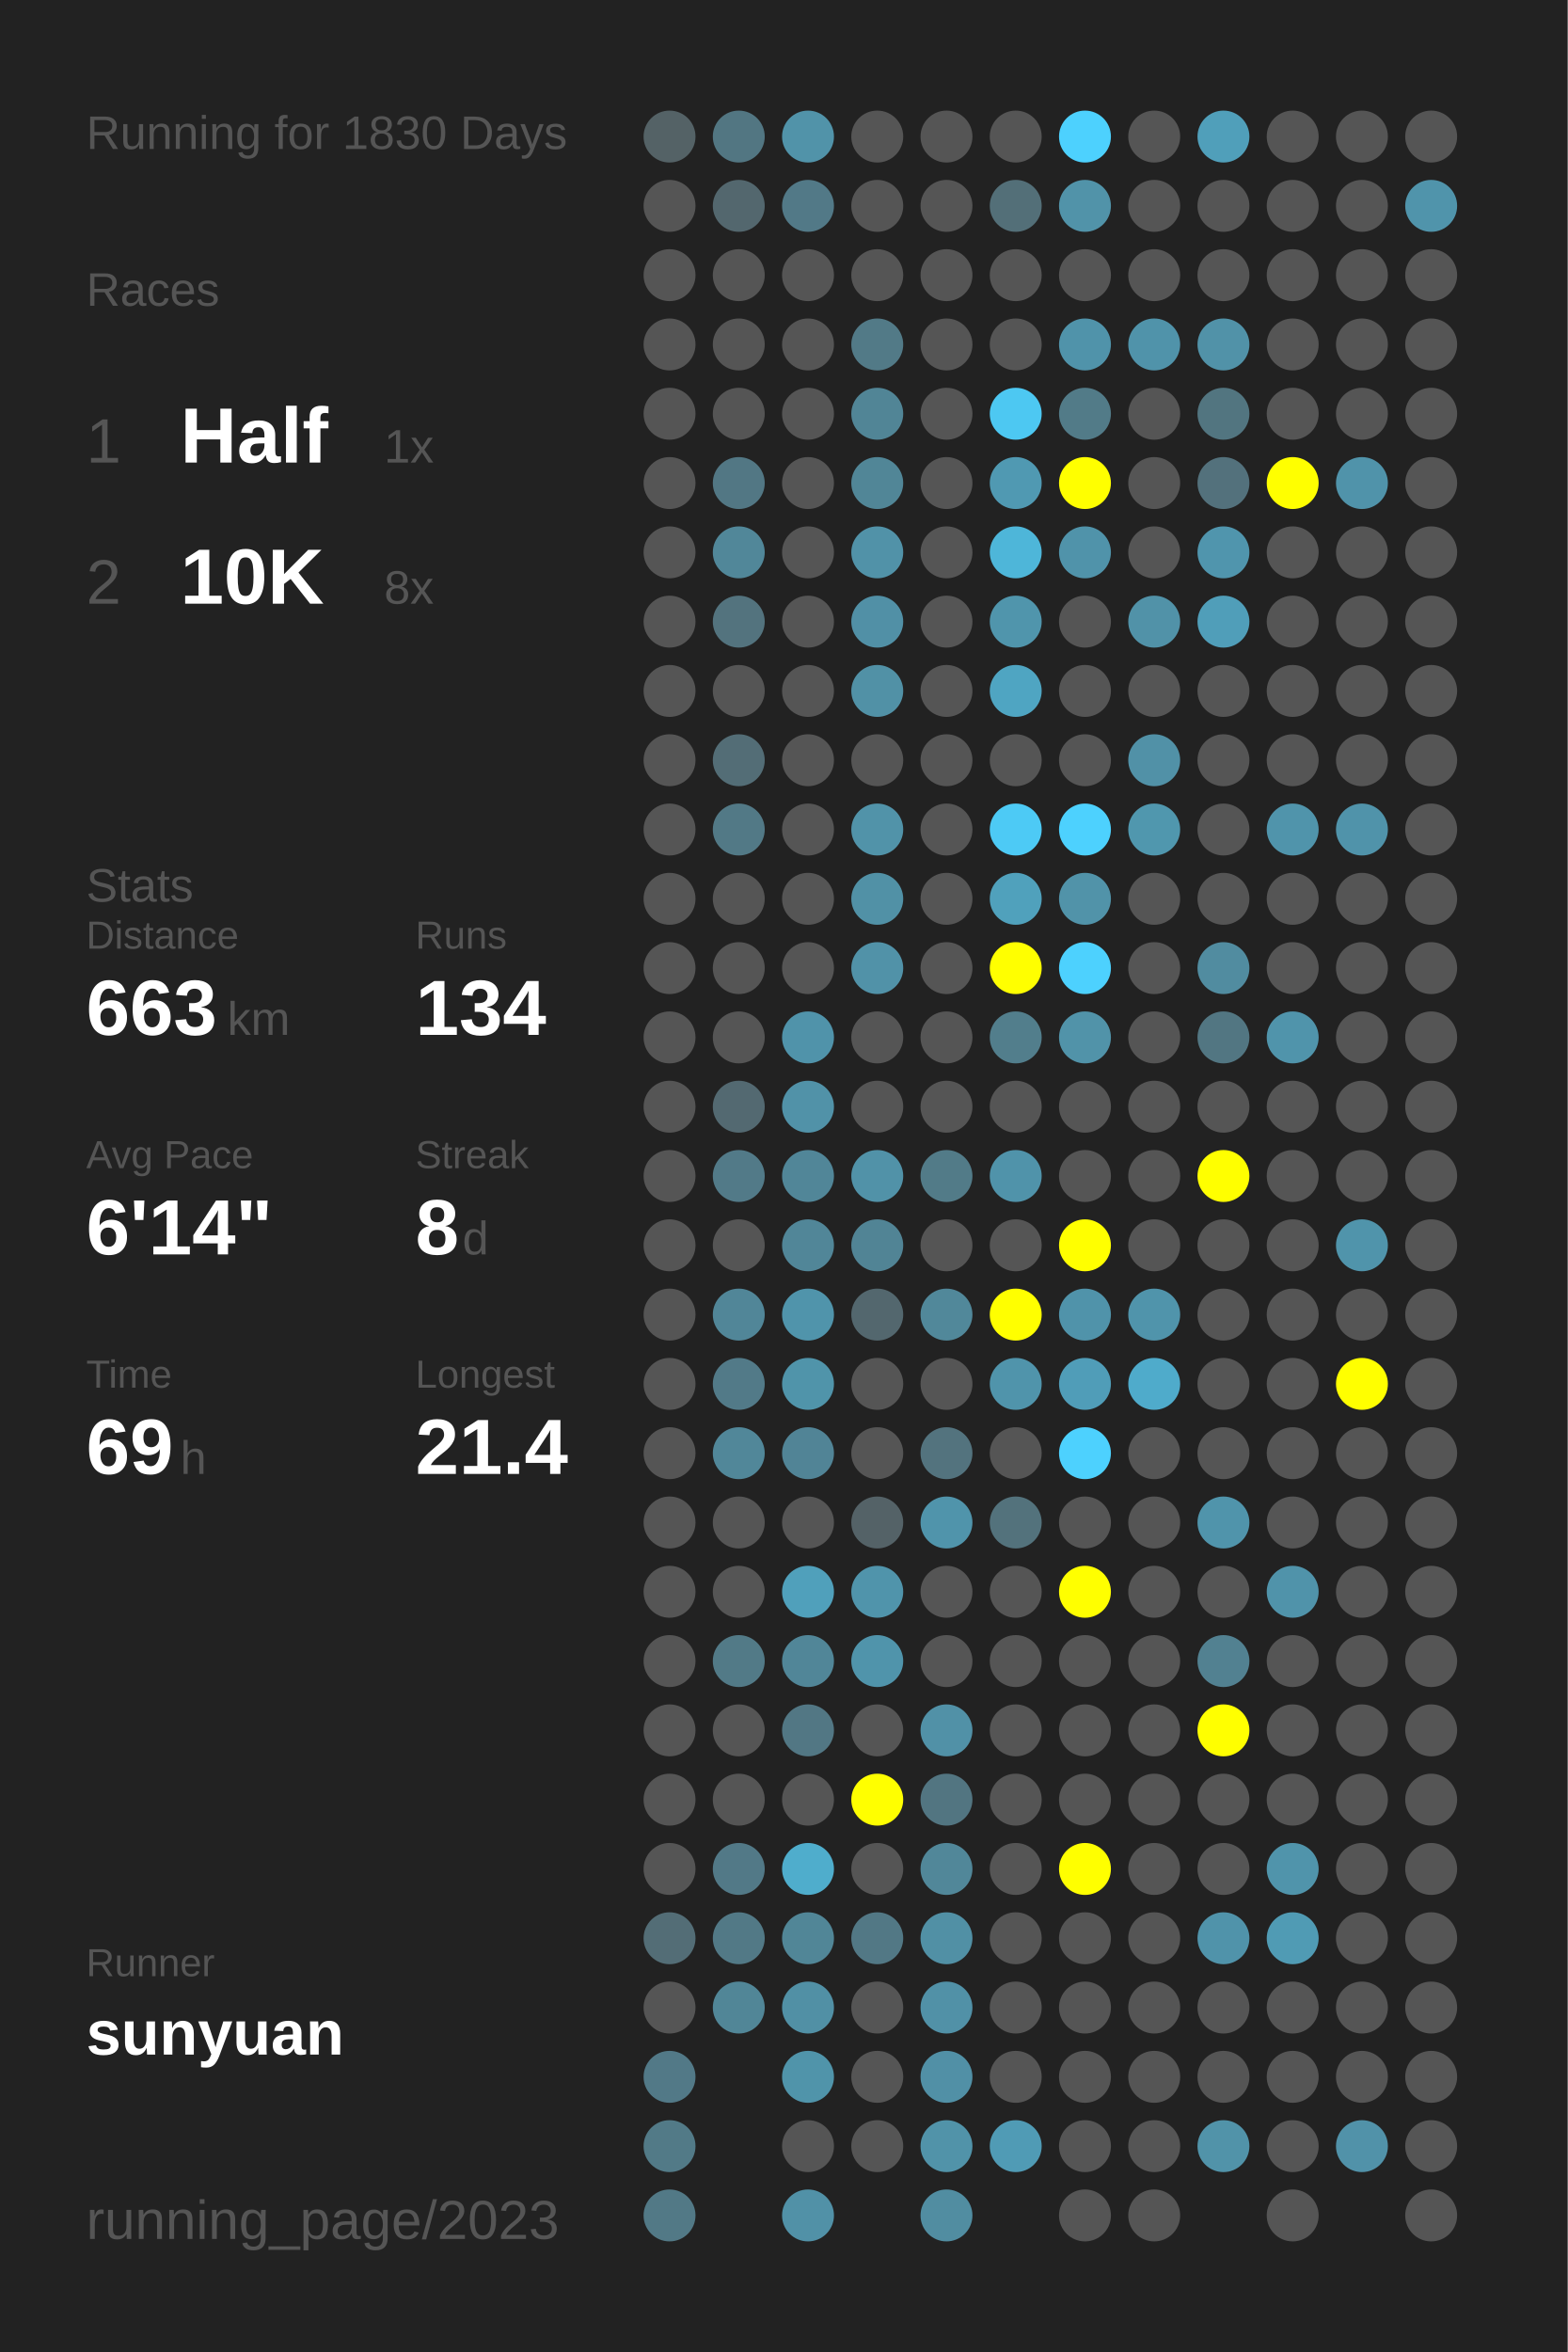
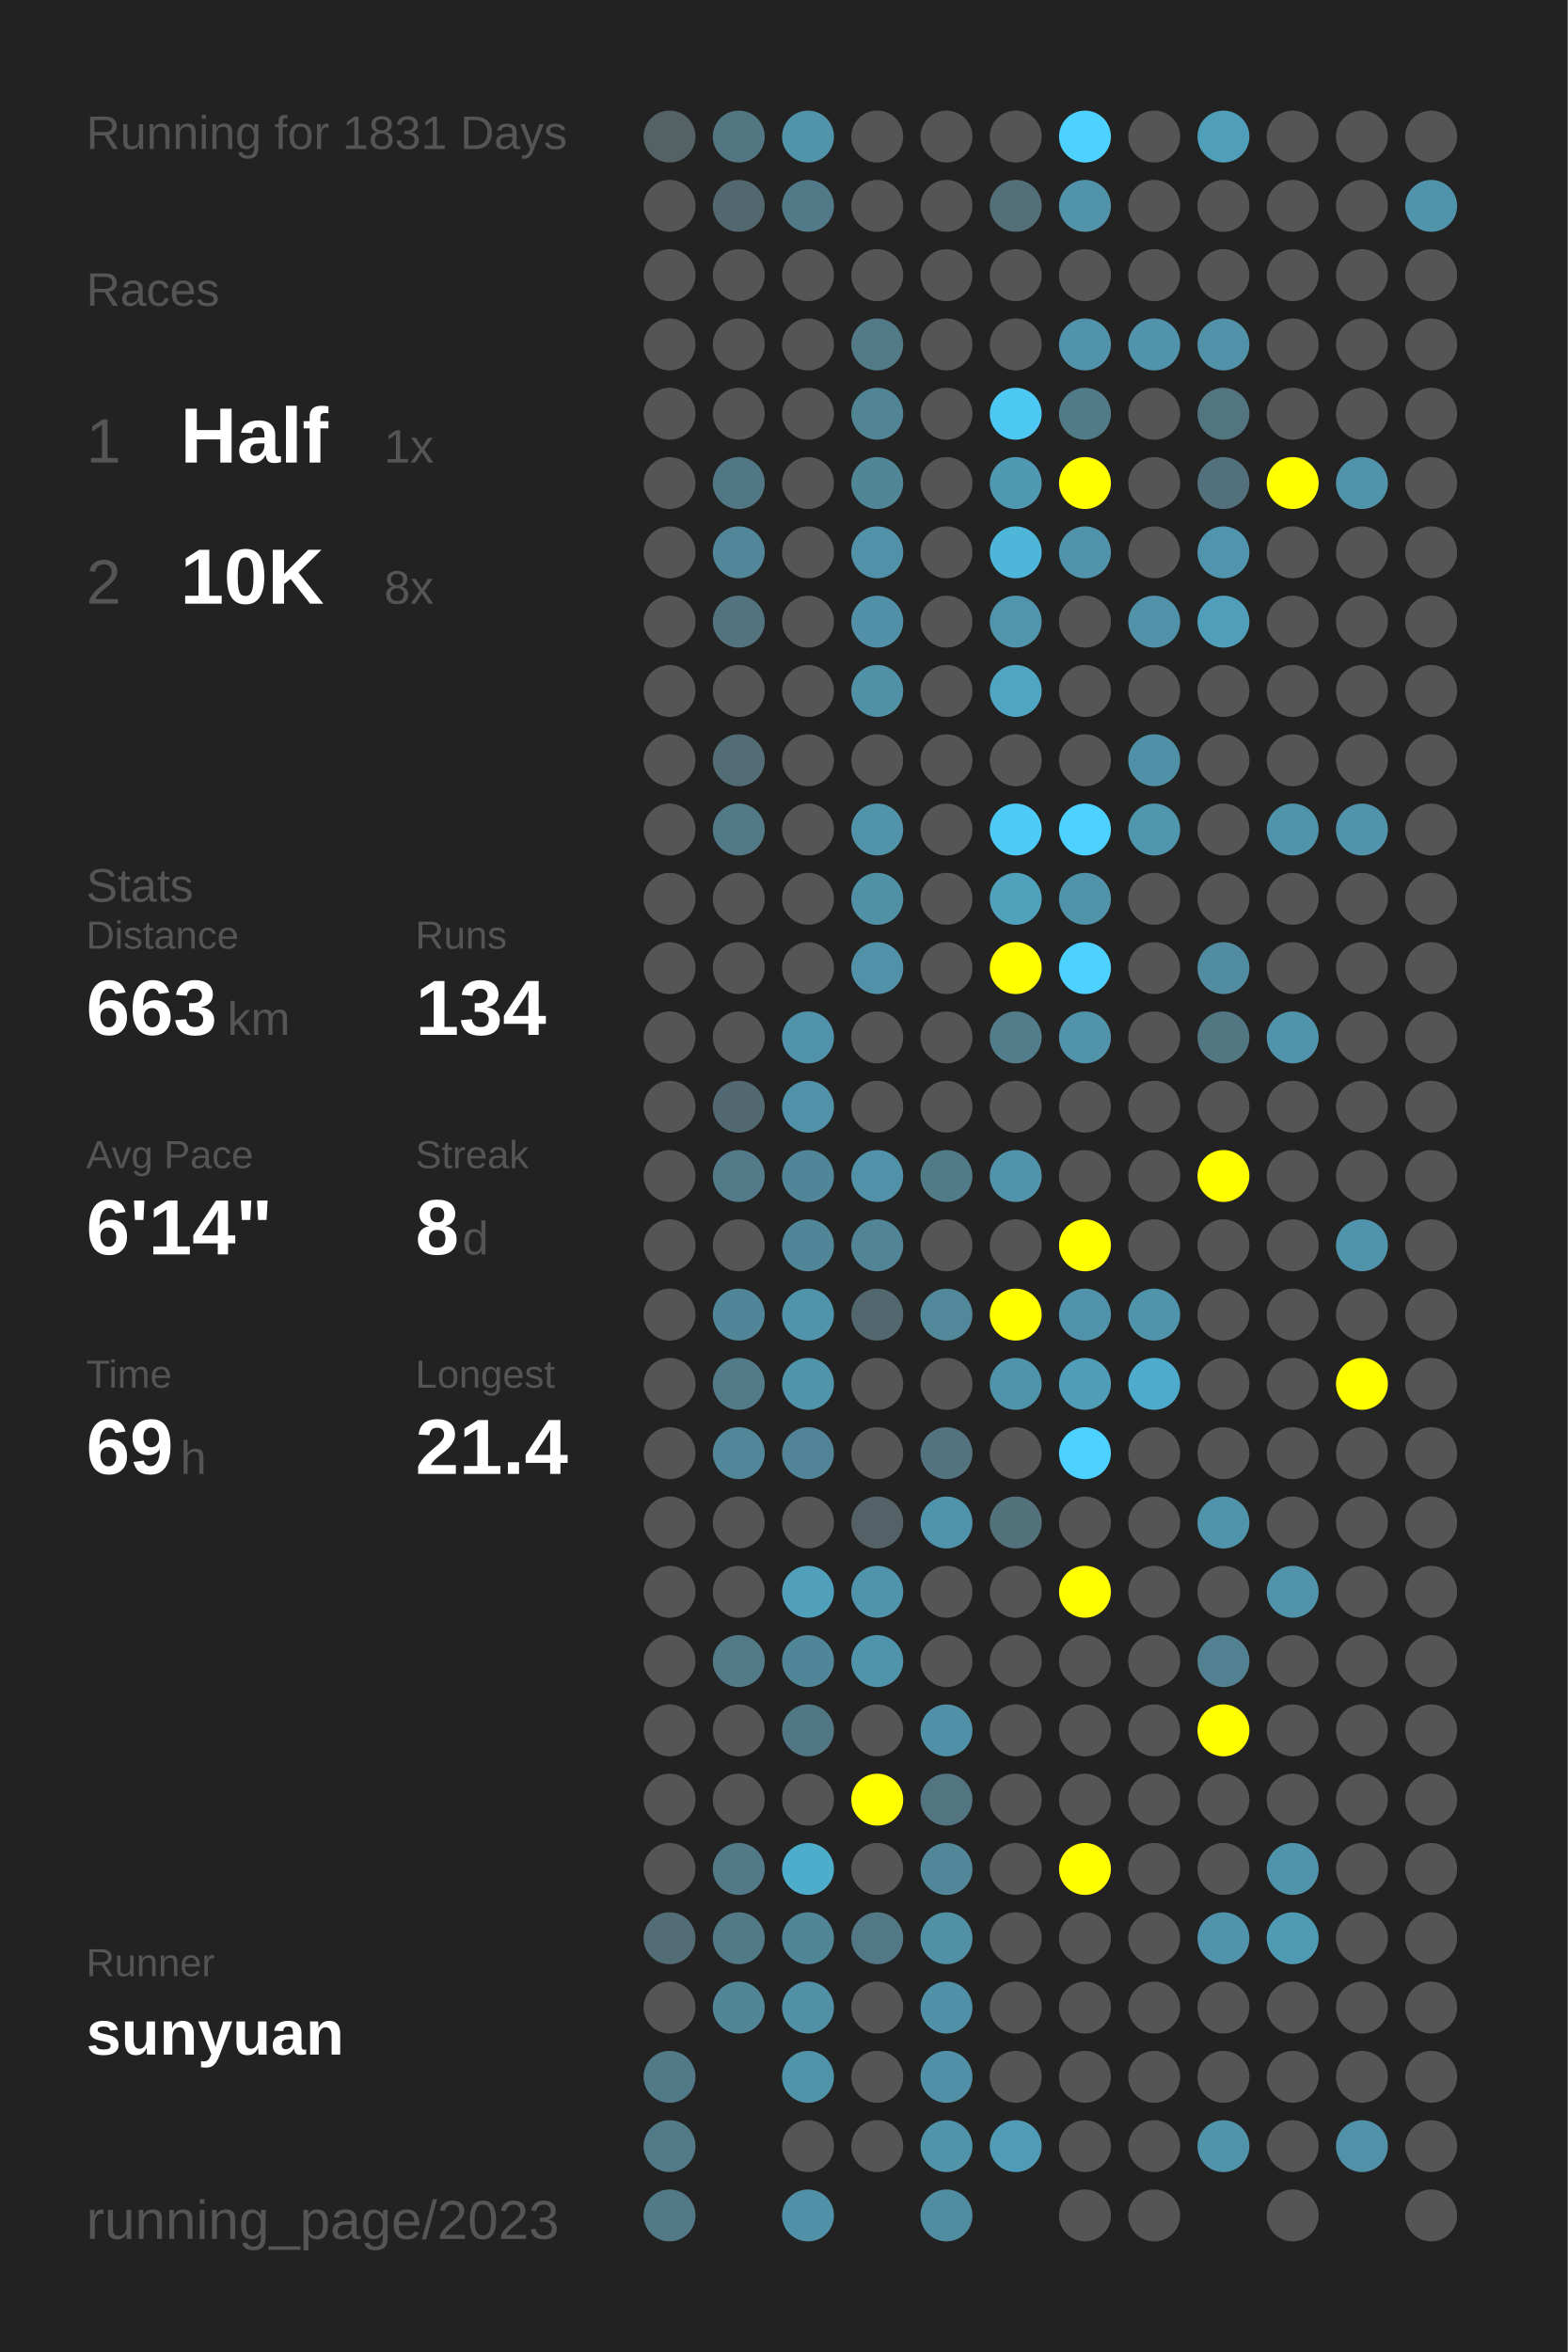
<svg xmlns="http://www.w3.org/2000/svg" baseProfile="full" height="300mm" version="1.1" viewBox="0,0,200,300" width="200mm">
  <defs />
  <rect fill="#222222" height="300" width="200" x="0" y="0" />
-   <text fill="#555555" style="font-size:6px; font-family:Arial;" x="11" y="19">Running for 1830 Days</text>
+   <text fill="#555555" style="font-size:6px; font-family:Arial;" x="11" y="19">Running for 1831 Days</text>
  <text fill="#555555" style="font-size:6px; font-family:Arial;" x="11" y="39">Races</text>
  <text fill="#555555" style="font-size:8px; font-family:Arial;" x="11" y="59">1</text>
  <text fill="#FFFFFF" style="font-size:10px; font-family:Arial; font-weight:bold;" x="23" y="59">Half</text>
  <text fill="#555555" style="font-size:6px; font-family:Arial;" x="49" y="59">1x</text>
  <text fill="#555555" style="font-size:8px; font-family:Arial;" x="11" y="77">2</text>
  <text fill="#FFFFFF" style="font-size:10px; font-family:Arial; font-weight:bold;" x="23" y="77">10K</text>
  <text fill="#555555" style="font-size:6px; font-family:Arial;" x="49" y="77">8x</text>
  <text fill="#555555" style="font-size:6px; font-family:Arial;" x="11" y="115">Stats</text>
  <text fill="#555555" style="font-size:5px; font-family:Arial;" x="11" y="121">Distance</text>
  <text fill="#FFFFFF" style="font-size:10px; font-family:Arial; font-weight:bold;" x="11" y="132">663</text>
  <text fill="#555555" style="font-size:6px; font-family:Arial;" x="29" y="132">km</text>
  <text fill="#555555" style="font-size:5px; font-family:Arial;" x="53" y="121">Runs</text>
  <text fill="#FFFFFF" style="font-size:10px; font-family:Arial; font-weight:bold;" x="53" y="132">134</text>
  <text fill="#555555" style="font-size:5px; font-family:Arial;" x="11" y="149">Avg Pace</text>
  <text fill="#FFFFFF" style="font-size:10px; font-family:Arial; font-weight:bold;" x="11" y="160">6'14"</text>
  <text fill="#555555" style="font-size:5px; font-family:Arial;" x="53" y="149">Streak</text>
  <text fill="#FFFFFF" style="font-size:10px; font-family:Arial; font-weight:bold;" x="53" y="160">8</text>
  <text fill="#555555" style="font-size:6px; font-family:Arial;" x="59" y="160">d</text>
  <text fill="#555555" style="font-size:5px; font-family:Arial;" x="11" y="177">Time</text>
  <text fill="#FFFFFF" style="font-size:10px; font-family:Arial; font-weight:bold;" x="11" y="188">69</text>
  <text fill="#555555" style="font-size:6px; font-family:Arial;" x="23" y="188">h</text>
  <text fill="#555555" style="font-size:5px; font-family:Arial;" x="53" y="177">Longest</text>
  <text fill="#FFFFFF" style="font-size:10px; font-family:Arial; font-weight:bold;" x="53" y="188">21.4</text>
  <text fill="#555555" style="font-size:5px; font-family:Arial;" x="11" y="252.065">Runner</text>
  <text fill="#FFFFFF" style="font-size:8px; font-family:Arial; font-weight:bold;" x="11" y="262.065">sunyuan</text>
  <text fill="#555555" style="font-size:7px; font-family:Arial;" x="11" y="285.581">running_page/2023</text>
  <circle cx="85.417" cy="17.419" fill="#546266" r="3.312" />
  <circle cx="85.417" cy="26.258" fill="#555555" r="3.312" />
  <circle cx="85.417" cy="35.097" fill="#555555" r="3.312" />
  <circle cx="85.417" cy="43.935" fill="#555555" r="3.312" />
  <circle cx="85.417" cy="52.774" fill="#555555" r="3.312" />
  <circle cx="85.417" cy="61.613" fill="#555555" r="3.312" />
  <circle cx="85.417" cy="70.452" fill="#555555" r="3.312" />
  <circle cx="85.417" cy="79.29" fill="#555555" r="3.312" />
  <circle cx="85.417" cy="88.129" fill="#555555" r="3.312" />
  <circle cx="85.417" cy="96.968" fill="#555555" r="3.312" />
  <circle cx="85.417" cy="105.806" fill="#555555" r="3.312" />
  <circle cx="85.417" cy="114.645" fill="#555555" r="3.312" />
  <circle cx="85.417" cy="123.484" fill="#555555" r="3.312" />
  <circle cx="85.417" cy="132.323" fill="#555555" r="3.312" />
  <circle cx="85.417" cy="141.161" fill="#555555" r="3.312" />
  <circle cx="85.417" cy="150" fill="#555555" r="3.312" />
  <circle cx="85.417" cy="158.839" fill="#555555" r="3.312" />
  <circle cx="85.417" cy="167.677" fill="#555555" r="3.312" />
  <circle cx="85.417" cy="176.516" fill="#555555" r="3.312" />
  <circle cx="85.417" cy="185.355" fill="#555555" r="3.312" />
  <circle cx="85.417" cy="194.194" fill="#555555" r="3.312" />
  <circle cx="85.417" cy="203.032" fill="#555555" r="3.312" />
  <circle cx="85.417" cy="211.871" fill="#555555" r="3.312" />
  <circle cx="85.417" cy="220.71" fill="#555555" r="3.312" />
  <circle cx="85.417" cy="229.548" fill="#555555" r="3.312" />
  <circle cx="85.417" cy="238.387" fill="#555555" r="3.312" />
  <circle cx="85.417" cy="247.226" fill="#536d76" r="3.312" />
  <circle cx="85.417" cy="256.065" fill="#555555" r="3.312" />
  <circle cx="85.417" cy="264.903" fill="#527987" r="3.312" />
  <circle cx="85.417" cy="273.742" fill="#527a87" r="3.312" />
  <circle cx="85.417" cy="282.581" fill="#527986" r="3.312" />
  <circle cx="94.25" cy="17.419" fill="#527682" r="3.312" />
  <circle cx="94.25" cy="26.258" fill="#53676e" r="3.312" />
  <circle cx="94.25" cy="35.097" fill="#555555" r="3.312" />
  <circle cx="94.25" cy="43.935" fill="#555555" r="3.312" />
  <circle cx="94.25" cy="52.774" fill="#555555" r="3.312" />
  <circle cx="94.25" cy="61.613" fill="#527784" r="3.312" />
  <circle cx="94.25" cy="70.452" fill="#518799" r="3.312" />
  <circle cx="94.25" cy="79.29" fill="#53737e" r="3.312" />
  <circle cx="94.25" cy="88.129" fill="#555555" r="3.312" />
  <circle cx="94.25" cy="96.968" fill="#536d76" r="3.312" />
  <circle cx="94.25" cy="105.806" fill="#527986" r="3.312" />
  <circle cx="94.25" cy="114.645" fill="#555555" r="3.312" />
  <circle cx="94.25" cy="123.484" fill="#555555" r="3.312" />
  <circle cx="94.25" cy="132.323" fill="#555555" r="3.312" />
  <circle cx="94.25" cy="141.161" fill="#536971" r="3.312" />
  <circle cx="94.25" cy="150" fill="#527a88" r="3.312" />
  <circle cx="94.25" cy="158.839" fill="#555555" r="3.312" />
  <circle cx="94.25" cy="167.677" fill="#518698" r="3.312" />
  <circle cx="94.25" cy="176.516" fill="#527a88" r="3.312" />
  <circle cx="94.25" cy="185.355" fill="#518799" r="3.312" />
  <circle cx="94.25" cy="194.194" fill="#555555" r="3.312" />
  <circle cx="94.25" cy="203.032" fill="#555555" r="3.312" />
  <circle cx="94.25" cy="211.871" fill="#527a87" r="3.312" />
  <circle cx="94.25" cy="220.71" fill="#555555" r="3.312" />
  <circle cx="94.25" cy="229.548" fill="#555555" r="3.312" />
  <circle cx="94.25" cy="238.387" fill="#527987" r="3.312" />
  <circle cx="94.25" cy="247.226" fill="#527986" r="3.312" />
  <circle cx="94.25" cy="256.065" fill="#518697" r="3.312" />
  <circle cx="103.083" cy="17.419" fill="#5193a9" r="3.312" />
  <circle cx="103.083" cy="26.258" fill="#527987" r="3.312" />
  <circle cx="103.083" cy="35.097" fill="#555555" r="3.312" />
  <circle cx="103.083" cy="43.935" fill="#555555" r="3.312" />
  <circle cx="103.083" cy="52.774" fill="#555555" r="3.312" />
  <circle cx="103.083" cy="61.613" fill="#555555" r="3.312" />
  <circle cx="103.083" cy="70.452" fill="#555555" r="3.312" />
  <circle cx="103.083" cy="79.29" fill="#555555" r="3.312" />
  <circle cx="103.083" cy="88.129" fill="#555555" r="3.312" />
  <circle cx="103.083" cy="96.968" fill="#555555" r="3.312" />
  <circle cx="103.083" cy="105.806" fill="#555555" r="3.312" />
  <circle cx="103.083" cy="114.645" fill="#555555" r="3.312" />
  <circle cx="103.083" cy="123.484" fill="#555555" r="3.312" />
  <circle cx="103.083" cy="132.323" fill="#5093aa" r="3.312" />
  <circle cx="103.083" cy="141.161" fill="#5192a8" r="3.312" />
  <circle cx="103.083" cy="150" fill="#518698" r="3.312" />
  <circle cx="103.083" cy="158.839" fill="#518698" r="3.312" />
  <circle cx="103.083" cy="167.677" fill="#5094ab" r="3.312" />
  <circle cx="103.083" cy="176.516" fill="#5094aa" r="3.312" />
  <circle cx="103.083" cy="185.355" fill="#518496" r="3.312" />
  <circle cx="103.083" cy="194.194" fill="#555555" r="3.312" />
  <circle cx="103.083" cy="203.032" fill="#50a0bb" r="3.312" />
  <circle cx="103.083" cy="211.871" fill="#518698" r="3.312" />
  <circle cx="103.083" cy="220.71" fill="#527784" r="3.312" />
  <circle cx="103.083" cy="229.548" fill="#555555" r="3.312" />
  <circle cx="103.083" cy="238.387" fill="#4fadcc" r="3.312" />
  <circle cx="103.083" cy="247.226" fill="#518697" r="3.312" />
  <circle cx="103.083" cy="256.065" fill="#5190a5" r="3.312" />
  <circle cx="103.083" cy="264.903" fill="#5094aa" r="3.312" />
  <circle cx="103.083" cy="273.742" fill="#555555" r="3.312" />
  <circle cx="103.083" cy="282.581" fill="#5191a7" r="3.312" />
  <circle cx="111.917" cy="17.419" fill="#555555" r="3.312" />
  <circle cx="111.917" cy="26.258" fill="#555555" r="3.312" />
  <circle cx="111.917" cy="35.097" fill="#555555" r="3.312" />
  <circle cx="111.917" cy="43.935" fill="#527a87" r="3.312" />
  <circle cx="111.917" cy="52.774" fill="#518596" r="3.312" />
  <circle cx="111.917" cy="61.613" fill="#518697" r="3.312" />
  <circle cx="111.917" cy="70.452" fill="#5192a8" r="3.312" />
  <circle cx="111.917" cy="79.29" fill="#5190a6" r="3.312" />
  <circle cx="111.917" cy="88.129" fill="#5191a6" r="3.312" />
  <circle cx="111.917" cy="96.968" fill="#555555" r="3.312" />
  <circle cx="111.917" cy="105.806" fill="#5193a9" r="3.312" />
  <circle cx="111.917" cy="114.645" fill="#5191a6" r="3.312" />
  <circle cx="111.917" cy="123.484" fill="#5192a8" r="3.312" />
  <circle cx="111.917" cy="132.323" fill="#555555" r="3.312" />
  <circle cx="111.917" cy="141.161" fill="#555555" r="3.312" />
  <circle cx="111.917" cy="150" fill="#5192a8" r="3.312" />
  <circle cx="111.917" cy="158.839" fill="#518495" r="3.312" />
  <circle cx="111.917" cy="167.677" fill="#53676e" r="3.312" />
  <circle cx="111.917" cy="176.516" fill="#555555" r="3.312" />
  <circle cx="111.917" cy="185.355" fill="#555555" r="3.312" />
  <circle cx="111.917" cy="194.194" fill="#546267" r="3.312" />
  <circle cx="111.917" cy="203.032" fill="#5094ab" r="3.312" />
  <circle cx="111.917" cy="211.871" fill="#5094ab" r="3.312" />
  <circle cx="111.917" cy="220.71" fill="#555555" r="3.312" />
  <circle cx="111.917" cy="229.548" fill="#FFFF00" r="3.312" />
  <circle cx="111.917" cy="238.387" fill="#555555" r="3.312" />
  <circle cx="111.917" cy="247.226" fill="#527885" r="3.312" />
  <circle cx="111.917" cy="256.065" fill="#555555" r="3.312" />
  <circle cx="111.917" cy="264.903" fill="#555555" r="3.312" />
  <circle cx="111.917" cy="273.742" fill="#555555" r="3.312" />
  <circle cx="120.75" cy="17.419" fill="#555555" r="3.312" />
  <circle cx="120.75" cy="26.258" fill="#555555" r="3.312" />
  <circle cx="120.75" cy="35.097" fill="#555555" r="3.312" />
  <circle cx="120.75" cy="43.935" fill="#555555" r="3.312" />
  <circle cx="120.75" cy="52.774" fill="#555555" r="3.312" />
  <circle cx="120.75" cy="61.613" fill="#555555" r="3.312" />
  <circle cx="120.75" cy="70.452" fill="#555555" r="3.312" />
  <circle cx="120.75" cy="79.29" fill="#555555" r="3.312" />
  <circle cx="120.75" cy="88.129" fill="#555555" r="3.312" />
  <circle cx="120.75" cy="96.968" fill="#555555" r="3.312" />
  <circle cx="120.75" cy="105.806" fill="#555555" r="3.312" />
  <circle cx="120.75" cy="114.645" fill="#555555" r="3.312" />
  <circle cx="120.75" cy="123.484" fill="#555555" r="3.312" />
  <circle cx="120.75" cy="132.323" fill="#555555" r="3.312" />
  <circle cx="120.75" cy="141.161" fill="#555555" r="3.312" />
  <circle cx="120.75" cy="150" fill="#527b88" r="3.312" />
  <circle cx="120.75" cy="158.839" fill="#555555" r="3.312" />
  <circle cx="120.75" cy="167.677" fill="#51889a" r="3.312" />
  <circle cx="120.75" cy="176.516" fill="#555555" r="3.312" />
  <circle cx="120.75" cy="185.355" fill="#53737e" r="3.312" />
  <circle cx="120.75" cy="194.194" fill="#5094ab" r="3.312" />
  <circle cx="120.75" cy="203.032" fill="#555555" r="3.312" />
  <circle cx="120.75" cy="211.871" fill="#555555" r="3.312" />
  <circle cx="120.75" cy="220.71" fill="#5191a7" r="3.312" />
  <circle cx="120.75" cy="229.548" fill="#527581" r="3.312" />
  <circle cx="120.75" cy="238.387" fill="#518799" r="3.312" />
  <circle cx="120.75" cy="247.226" fill="#5190a5" r="3.312" />
  <circle cx="120.75" cy="256.065" fill="#5191a7" r="3.312" />
  <circle cx="120.75" cy="264.903" fill="#5190a6" r="3.312" />
  <circle cx="120.75" cy="273.742" fill="#5193a9" r="3.312" />
  <circle cx="120.75" cy="282.581" fill="#518da1" r="3.312" />
  <circle cx="129.583" cy="17.419" fill="#555555" r="3.312" />
  <circle cx="129.583" cy="26.258" fill="#536f78" r="3.312" />
  <circle cx="129.583" cy="35.097" fill="#555555" r="3.312" />
  <circle cx="129.583" cy="43.935" fill="#555555" r="3.312" />
  <circle cx="129.583" cy="52.774" fill="#4dc8f2" r="3.312" />
  <circle cx="129.583" cy="61.613" fill="#5099b2" r="3.312" />
  <circle cx="129.583" cy="70.452" fill="#4eb6d9" r="3.312" />
  <circle cx="129.583" cy="79.29" fill="#5095ac" r="3.312" />
  <circle cx="129.583" cy="88.129" fill="#4fa5c2" r="3.312" />
  <circle cx="129.583" cy="96.968" fill="#555555" r="3.312" />
  <circle cx="129.583" cy="105.806" fill="#4dcaf5" r="3.312" />
  <circle cx="129.583" cy="114.645" fill="#50a1bc" r="3.312" />
  <circle cx="129.583" cy="123.484" fill="#FFFF00" r="3.312" />
  <circle cx="129.583" cy="132.323" fill="#527e8c" r="3.312" />
  <circle cx="129.583" cy="141.161" fill="#555555" r="3.312" />
  <circle cx="129.583" cy="150" fill="#5093aa" r="3.312" />
  <circle cx="129.583" cy="158.839" fill="#555555" r="3.312" />
  <circle cx="129.583" cy="167.677" fill="#FFFF00" r="3.312" />
  <circle cx="129.583" cy="176.516" fill="#5094ab" r="3.312" />
  <circle cx="129.583" cy="185.355" fill="#555555" r="3.312" />
  <circle cx="129.583" cy="194.194" fill="#53727c" r="3.312" />
  <circle cx="129.583" cy="203.032" fill="#555555" r="3.312" />
  <circle cx="129.583" cy="211.871" fill="#555555" r="3.312" />
  <circle cx="129.583" cy="220.71" fill="#555555" r="3.312" />
  <circle cx="129.583" cy="229.548" fill="#555555" r="3.312" />
  <circle cx="129.583" cy="238.387" fill="#555555" r="3.312" />
  <circle cx="129.583" cy="247.226" fill="#555555" r="3.312" />
  <circle cx="129.583" cy="256.065" fill="#555555" r="3.312" />
  <circle cx="129.583" cy="264.903" fill="#555555" r="3.312" />
  <circle cx="129.583" cy="273.742" fill="#509bb5" r="3.312" />
  <circle cx="138.417" cy="17.419" fill="#4dd1fe" r="3.312" />
  <circle cx="138.417" cy="26.258" fill="#5193a9" r="3.312" />
  <circle cx="138.417" cy="35.097" fill="#555555" r="3.312" />
  <circle cx="138.417" cy="43.935" fill="#5093aa" r="3.312" />
  <circle cx="138.417" cy="52.774" fill="#527b88" r="3.312" />
  <circle cx="138.417" cy="61.613" fill="#FFFF00" r="3.312" />
  <circle cx="138.417" cy="70.452" fill="#5093aa" r="3.312" />
  <circle cx="138.417" cy="79.29" fill="#555555" r="3.312" />
  <circle cx="138.417" cy="88.129" fill="#555555" r="3.312" />
  <circle cx="138.417" cy="96.968" fill="#555555" r="3.312" />
  <circle cx="138.417" cy="105.806" fill="#4dd1fe" r="3.312" />
  <circle cx="138.417" cy="114.645" fill="#5193a9" r="3.312" />
  <circle cx="138.417" cy="123.484" fill="#4dd1fe" r="3.312" />
  <circle cx="138.417" cy="132.323" fill="#5193a9" r="3.312" />
  <circle cx="138.417" cy="141.161" fill="#555555" r="3.312" />
  <circle cx="138.417" cy="150" fill="#555555" r="3.312" />
  <circle cx="138.417" cy="158.839" fill="#FFFF00" r="3.312" />
  <circle cx="138.417" cy="167.677" fill="#5093aa" r="3.312" />
  <circle cx="138.417" cy="176.516" fill="#509db8" r="3.312" />
  <circle cx="138.417" cy="185.355" fill="#4dd1fe" r="3.312" />
  <circle cx="138.417" cy="194.194" fill="#555555" r="3.312" />
  <circle cx="138.417" cy="203.032" fill="#FFFF00" r="3.312" />
  <circle cx="138.417" cy="211.871" fill="#555555" r="3.312" />
  <circle cx="138.417" cy="220.71" fill="#555555" r="3.312" />
  <circle cx="138.417" cy="229.548" fill="#555555" r="3.312" />
  <circle cx="138.417" cy="238.387" fill="#FFFF00" r="3.312" />
  <circle cx="138.417" cy="247.226" fill="#555555" r="3.312" />
  <circle cx="138.417" cy="256.065" fill="#555555" r="3.312" />
  <circle cx="138.417" cy="264.903" fill="#555555" r="3.312" />
  <circle cx="138.417" cy="273.742" fill="#555555" r="3.312" />
  <circle cx="138.417" cy="282.581" fill="#555555" r="3.312" />
  <circle cx="147.25" cy="17.419" fill="#555555" r="3.312" />
  <circle cx="147.25" cy="26.258" fill="#555555" r="3.312" />
  <circle cx="147.25" cy="35.097" fill="#555555" r="3.312" />
  <circle cx="147.25" cy="43.935" fill="#5093aa" r="3.312" />
  <circle cx="147.25" cy="52.774" fill="#555555" r="3.312" />
  <circle cx="147.25" cy="61.613" fill="#555555" r="3.312" />
  <circle cx="147.25" cy="70.452" fill="#555555" r="3.312" />
  <circle cx="147.25" cy="79.29" fill="#5192a8" r="3.312" />
  <circle cx="147.25" cy="88.129" fill="#555555" r="3.312" />
  <circle cx="147.25" cy="96.968" fill="#5191a7" r="3.312" />
  <circle cx="147.25" cy="105.806" fill="#5097ae" r="3.312" />
  <circle cx="147.25" cy="114.645" fill="#555555" r="3.312" />
  <circle cx="147.25" cy="123.484" fill="#555555" r="3.312" />
  <circle cx="147.25" cy="132.323" fill="#555555" r="3.312" />
  <circle cx="147.25" cy="141.161" fill="#555555" r="3.312" />
  <circle cx="147.25" cy="150" fill="#555555" r="3.312" />
  <circle cx="147.25" cy="158.839" fill="#555555" r="3.312" />
  <circle cx="147.25" cy="167.677" fill="#5094ab" r="3.312" />
  <circle cx="147.25" cy="176.516" fill="#4fabcb" r="3.312" />
  <circle cx="147.25" cy="185.355" fill="#555555" r="3.312" />
  <circle cx="147.25" cy="194.194" fill="#555555" r="3.312" />
  <circle cx="147.25" cy="203.032" fill="#555555" r="3.312" />
  <circle cx="147.25" cy="211.871" fill="#555555" r="3.312" />
  <circle cx="147.25" cy="220.71" fill="#555555" r="3.312" />
  <circle cx="147.25" cy="229.548" fill="#555555" r="3.312" />
  <circle cx="147.25" cy="238.387" fill="#555555" r="3.312" />
  <circle cx="147.25" cy="247.226" fill="#555555" r="3.312" />
  <circle cx="147.25" cy="256.065" fill="#555555" r="3.312" />
  <circle cx="147.25" cy="264.903" fill="#555555" r="3.312" />
  <circle cx="147.25" cy="273.742" fill="#555555" r="3.312" />
  <circle cx="147.25" cy="282.581" fill="#555555" r="3.312" />
  <circle cx="156.083" cy="17.419" fill="#509fba" r="3.312" />
  <circle cx="156.083" cy="26.258" fill="#555555" r="3.312" />
  <circle cx="156.083" cy="35.097" fill="#555555" r="3.312" />
  <circle cx="156.083" cy="43.935" fill="#5192a8" r="3.312" />
  <circle cx="156.083" cy="52.774" fill="#527580" r="3.312" />
  <circle cx="156.083" cy="61.613" fill="#53717c" r="3.312" />
  <circle cx="156.083" cy="70.452" fill="#5095ad" r="3.312" />
  <circle cx="156.083" cy="79.29" fill="#509eb9" r="3.312" />
  <circle cx="156.083" cy="88.129" fill="#555555" r="3.312" />
  <circle cx="156.083" cy="96.968" fill="#555555" r="3.312" />
  <circle cx="156.083" cy="105.806" fill="#555555" r="3.312" />
  <circle cx="156.083" cy="114.645" fill="#555555" r="3.312" />
  <circle cx="156.083" cy="123.484" fill="#518ca0" r="3.312" />
  <circle cx="156.083" cy="132.323" fill="#527682" r="3.312" />
  <circle cx="156.083" cy="141.161" fill="#555555" r="3.312" />
  <circle cx="156.083" cy="150" fill="#FFFF00" r="3.312" />
  <circle cx="156.083" cy="158.839" fill="#555555" r="3.312" />
  <circle cx="156.083" cy="167.677" fill="#555555" r="3.312" />
  <circle cx="156.083" cy="176.516" fill="#555555" r="3.312" />
  <circle cx="156.083" cy="185.355" fill="#555555" r="3.312" />
  <circle cx="156.083" cy="194.194" fill="#5094ab" r="3.312" />
  <circle cx="156.083" cy="203.032" fill="#555555" r="3.312" />
  <circle cx="156.083" cy="211.871" fill="#528191" r="3.312" />
  <circle cx="156.083" cy="220.71" fill="#FFFF00" r="3.312" />
  <circle cx="156.083" cy="229.548" fill="#555555" r="3.312" />
  <circle cx="156.083" cy="238.387" fill="#555555" r="3.312" />
  <circle cx="156.083" cy="247.226" fill="#5093aa" r="3.312" />
  <circle cx="156.083" cy="256.065" fill="#555555" r="3.312" />
  <circle cx="156.083" cy="264.903" fill="#555555" r="3.312" />
  <circle cx="156.083" cy="273.742" fill="#5193a9" r="3.312" />
  <circle cx="164.917" cy="17.419" fill="#555555" r="3.312" />
  <circle cx="164.917" cy="26.258" fill="#555555" r="3.312" />
  <circle cx="164.917" cy="35.097" fill="#555555" r="3.312" />
  <circle cx="164.917" cy="43.935" fill="#555555" r="3.312" />
  <circle cx="164.917" cy="52.774" fill="#555555" r="3.312" />
  <circle cx="164.917" cy="61.613" fill="#FFFF00" r="3.312" />
  <circle cx="164.917" cy="70.452" fill="#555555" r="3.312" />
  <circle cx="164.917" cy="79.29" fill="#555555" r="3.312" />
  <circle cx="164.917" cy="88.129" fill="#555555" r="3.312" />
  <circle cx="164.917" cy="96.968" fill="#555555" r="3.312" />
  <circle cx="164.917" cy="105.806" fill="#5094ab" r="3.312" />
  <circle cx="164.917" cy="114.645" fill="#555555" r="3.312" />
  <circle cx="164.917" cy="123.484" fill="#555555" r="3.312" />
  <circle cx="164.917" cy="132.323" fill="#5094ab" r="3.312" />
  <circle cx="164.917" cy="141.161" fill="#555555" r="3.312" />
  <circle cx="164.917" cy="150" fill="#555555" r="3.312" />
  <circle cx="164.917" cy="158.839" fill="#555555" r="3.312" />
  <circle cx="164.917" cy="167.677" fill="#555555" r="3.312" />
  <circle cx="164.917" cy="176.516" fill="#555555" r="3.312" />
  <circle cx="164.917" cy="185.355" fill="#555555" r="3.312" />
  <circle cx="164.917" cy="194.194" fill="#555555" r="3.312" />
  <circle cx="164.917" cy="203.032" fill="#5093aa" r="3.312" />
  <circle cx="164.917" cy="211.871" fill="#555555" r="3.312" />
  <circle cx="164.917" cy="220.71" fill="#555555" r="3.312" />
  <circle cx="164.917" cy="229.548" fill="#555555" r="3.312" />
  <circle cx="164.917" cy="238.387" fill="#5094ab" r="3.312" />
  <circle cx="164.917" cy="247.226" fill="#509bb4" r="3.312" />
  <circle cx="164.917" cy="256.065" fill="#555555" r="3.312" />
  <circle cx="164.917" cy="264.903" fill="#555555" r="3.312" />
  <circle cx="164.917" cy="273.742" fill="#555555" r="3.312" />
  <circle cx="164.917" cy="282.581" fill="#555555" r="3.312" />
  <circle cx="173.75" cy="17.419" fill="#555555" r="3.312" />
  <circle cx="173.75" cy="26.258" fill="#555555" r="3.312" />
  <circle cx="173.75" cy="35.097" fill="#555555" r="3.312" />
  <circle cx="173.75" cy="43.935" fill="#555555" r="3.312" />
  <circle cx="173.75" cy="52.774" fill="#555555" r="3.312" />
  <circle cx="173.75" cy="61.613" fill="#5093aa" r="3.312" />
  <circle cx="173.75" cy="70.452" fill="#555555" r="3.312" />
  <circle cx="173.75" cy="79.29" fill="#555555" r="3.312" />
  <circle cx="173.75" cy="88.129" fill="#555555" r="3.312" />
  <circle cx="173.75" cy="96.968" fill="#555555" r="3.312" />
  <circle cx="173.75" cy="105.806" fill="#5093aa" r="3.312" />
  <circle cx="173.75" cy="114.645" fill="#555555" r="3.312" />
  <circle cx="173.75" cy="123.484" fill="#555555" r="3.312" />
  <circle cx="173.75" cy="132.323" fill="#555555" r="3.312" />
  <circle cx="173.75" cy="141.161" fill="#555555" r="3.312" />
  <circle cx="173.75" cy="150" fill="#555555" r="3.312" />
  <circle cx="173.75" cy="158.839" fill="#5094ab" r="3.312" />
  <circle cx="173.75" cy="167.677" fill="#555555" r="3.312" />
  <circle cx="173.75" cy="176.516" fill="#FFFF00" r="3.312" />
  <circle cx="173.75" cy="185.355" fill="#555555" r="3.312" />
  <circle cx="173.75" cy="194.194" fill="#555555" r="3.312" />
  <circle cx="173.75" cy="203.032" fill="#555555" r="3.312" />
  <circle cx="173.75" cy="211.871" fill="#555555" r="3.312" />
  <circle cx="173.75" cy="220.71" fill="#555555" r="3.312" />
  <circle cx="173.75" cy="229.548" fill="#555555" r="3.312" />
  <circle cx="173.75" cy="238.387" fill="#555555" r="3.312" />
  <circle cx="173.75" cy="247.226" fill="#555555" r="3.312" />
  <circle cx="173.75" cy="256.065" fill="#555555" r="3.312" />
  <circle cx="173.75" cy="264.903" fill="#555555" r="3.312" />
  <circle cx="173.75" cy="273.742" fill="#5192a9" r="3.312" />
  <circle cx="182.583" cy="17.419" fill="#555555" r="3.312" />
  <circle cx="182.583" cy="26.258" fill="#5094ab" r="3.312" />
  <circle cx="182.583" cy="35.097" fill="#555555" r="3.312" />
  <circle cx="182.583" cy="43.935" fill="#555555" r="3.312" />
  <circle cx="182.583" cy="52.774" fill="#555555" r="3.312" />
  <circle cx="182.583" cy="61.613" fill="#555555" r="3.312" />
  <circle cx="182.583" cy="70.452" fill="#555555" r="3.312" />
  <circle cx="182.583" cy="79.29" fill="#555555" r="3.312" />
  <circle cx="182.583" cy="88.129" fill="#555555" r="3.312" />
  <circle cx="182.583" cy="96.968" fill="#555555" r="3.312" />
  <circle cx="182.583" cy="105.806" fill="#555555" r="3.312" />
  <circle cx="182.583" cy="114.645" fill="#555555" r="3.312" />
  <circle cx="182.583" cy="123.484" fill="#555555" r="3.312" />
  <circle cx="182.583" cy="132.323" fill="#555555" r="3.312" />
  <circle cx="182.583" cy="141.161" fill="#555555" r="3.312" />
  <circle cx="182.583" cy="150" fill="#555555" r="3.312" />
  <circle cx="182.583" cy="158.839" fill="#555555" r="3.312" />
  <circle cx="182.583" cy="167.677" fill="#555555" r="3.312" />
  <circle cx="182.583" cy="176.516" fill="#555555" r="3.312" />
  <circle cx="182.583" cy="185.355" fill="#555555" r="3.312" />
  <circle cx="182.583" cy="194.194" fill="#555555" r="3.312" />
  <circle cx="182.583" cy="203.032" fill="#555555" r="3.312" />
  <circle cx="182.583" cy="211.871" fill="#555555" r="3.312" />
  <circle cx="182.583" cy="220.71" fill="#555555" r="3.312" />
  <circle cx="182.583" cy="229.548" fill="#555555" r="3.312" />
  <circle cx="182.583" cy="238.387" fill="#555555" r="3.312" />
  <circle cx="182.583" cy="247.226" fill="#555555" r="3.312" />
  <circle cx="182.583" cy="256.065" fill="#555555" r="3.312" />
  <circle cx="182.583" cy="264.903" fill="#555555" r="3.312" />
  <circle cx="182.583" cy="273.742" fill="#555555" r="3.312" />
  <circle cx="182.583" cy="282.581" fill="#555555" r="3.312" />
</svg>
